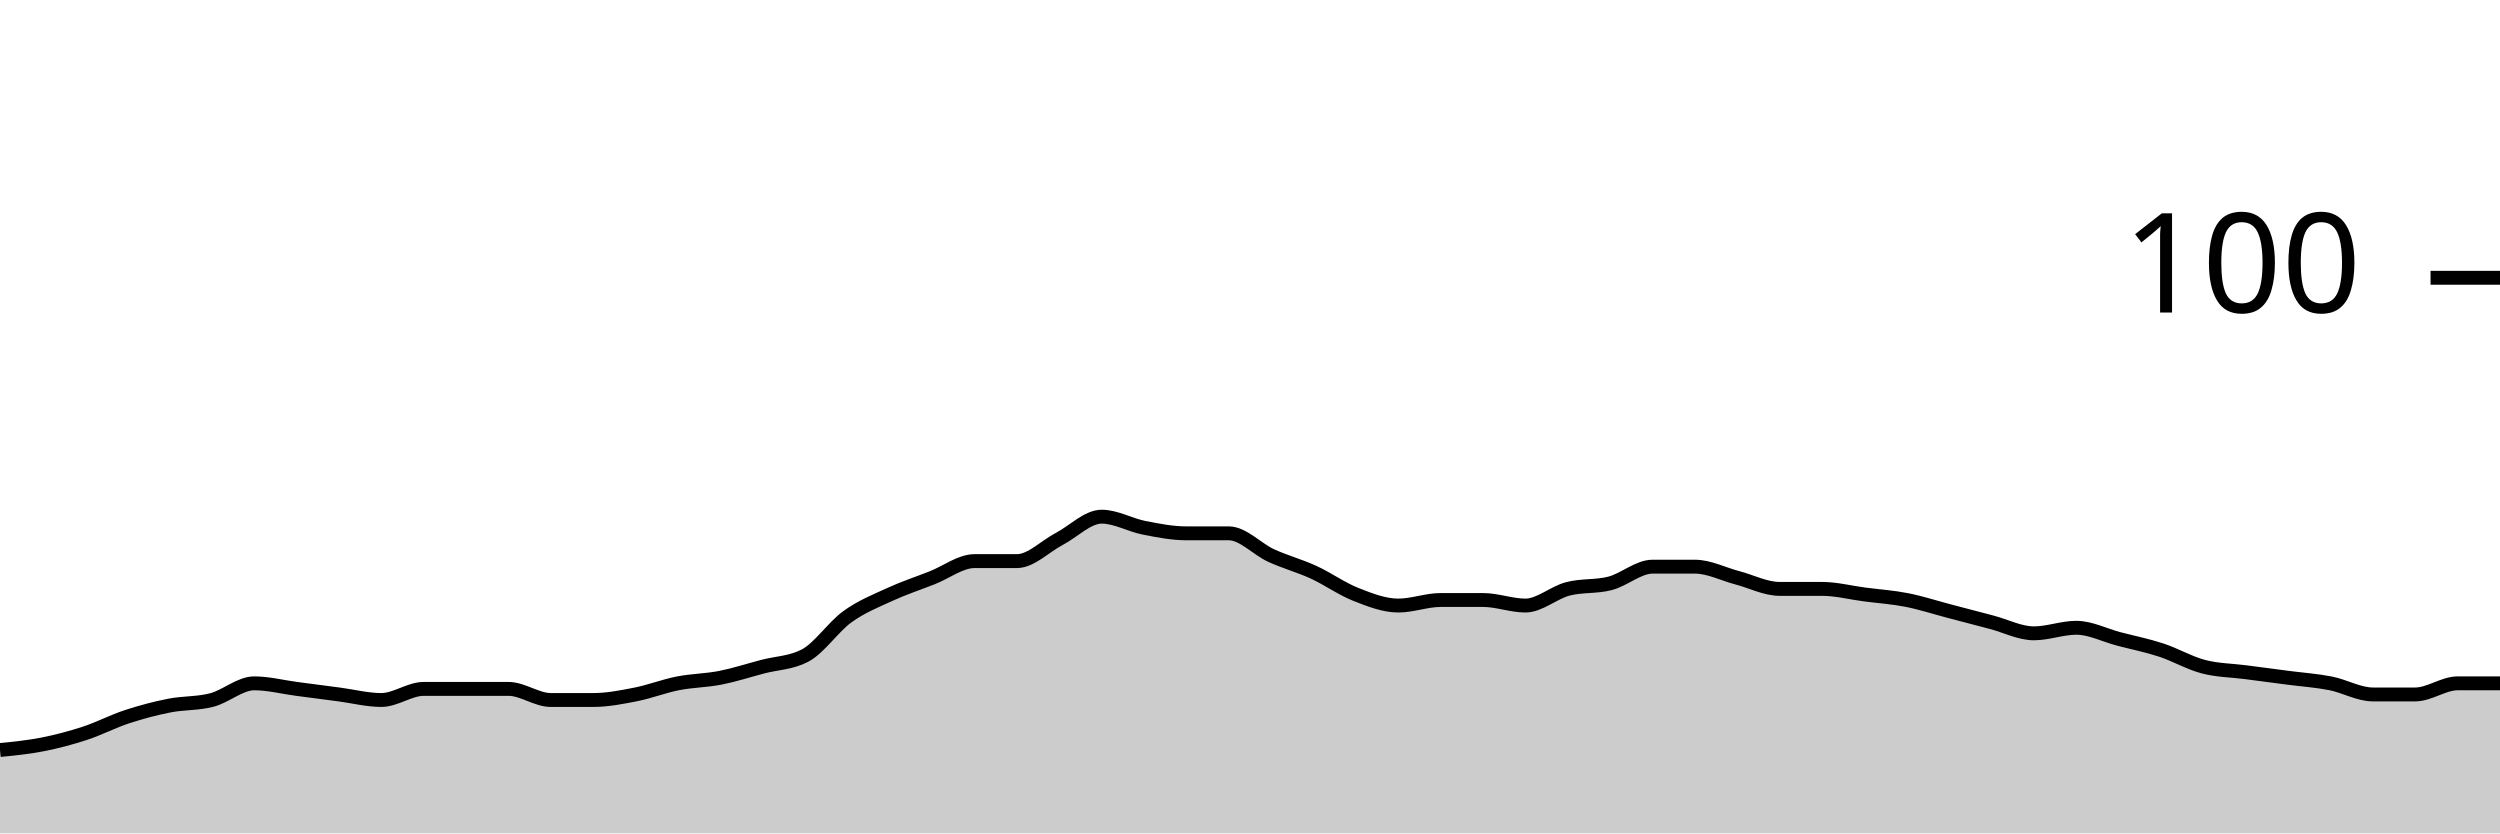
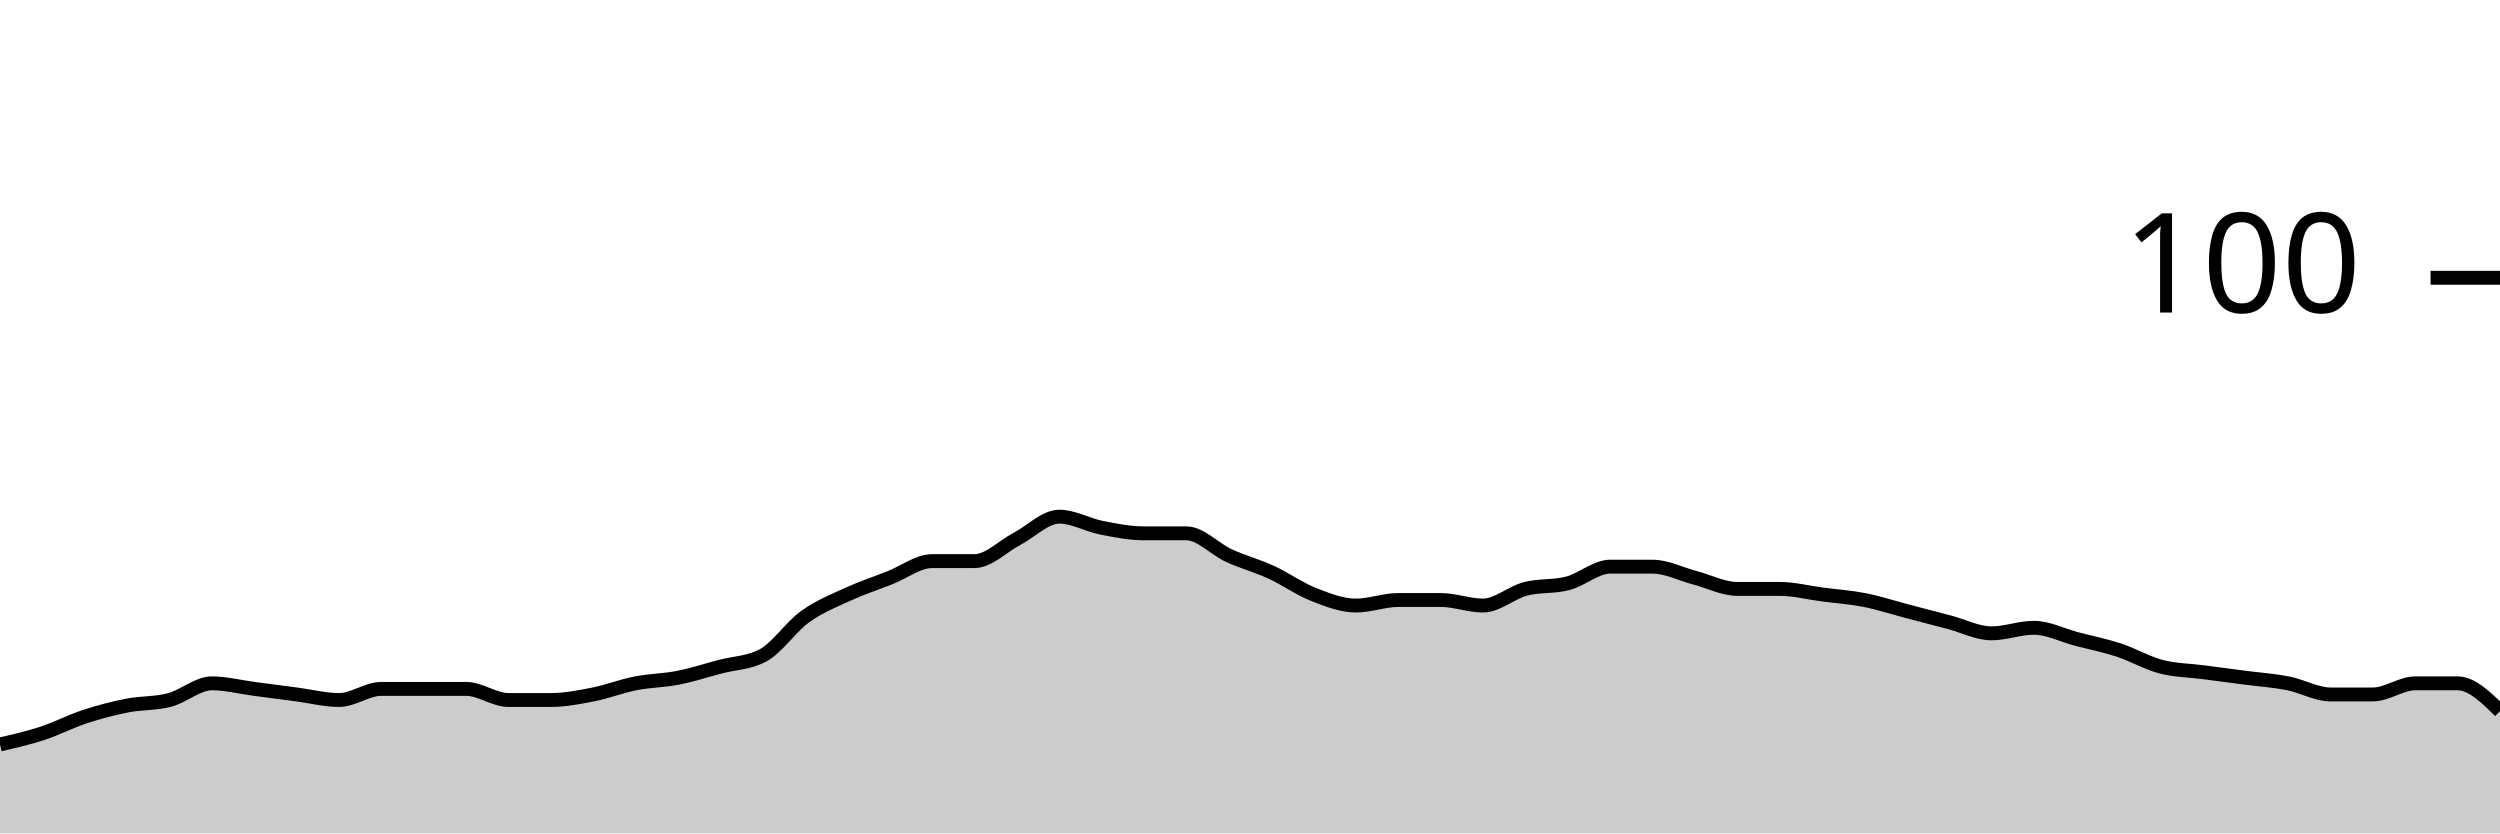
<svg xmlns="http://www.w3.org/2000/svg" viewBox="0 0 180 60">
  <g transform="translate(0,20)">
-     <path class="area" fill="rgba(0, 0, 0, 0.2)" d="M0,34C1.017,33.9,2.034,33.8,3.051,33.6C4.068,33.4,5.085,33.133,6.102,32.8C7.119,32.467,8.136,31.933,9.153,31.6C10.169,31.267,11.186,31,12.203,30.8C13.22,30.6,14.237,30.667,15.254,30.4C16.271,30.133,17.288,29.2,18.305,29.2C19.322,29.2,20.339,29.467,21.356,29.6C22.373,29.733,23.39,29.867,24.407,30C25.424,30.133,26.441,30.4,27.458,30.4C28.475,30.4,29.492,29.6,30.508,29.6C31.525,29.6,32.542,29.6,33.559,29.6C34.576,29.6,35.593,29.6,36.61,29.6C37.627,29.6,38.644,30.4,39.661,30.4C40.678,30.4,41.695,30.4,42.712,30.4C43.729,30.4,44.746,30.2,45.763,30C46.78,29.8,47.797,29.4,48.814,29.2C49.831,29,50.847,29,51.864,28.8C52.881,28.6,53.898,28.267,54.915,28C55.932,27.733,56.949,27.733,57.966,27.2C58.983,26.667,60,25.133,61.017,24.4C62.034,23.667,63.051,23.267,64.068,22.8C65.085,22.333,66.102,22,67.119,21.6C68.136,21.2,69.153,20.4,70.169,20.4C71.186,20.4,72.203,20.4,73.22,20.4C74.237,20.4,75.254,19.333,76.271,18.8C77.288,18.267,78.305,17.2,79.322,17.2C80.339,17.2,81.356,17.8,82.373,18C83.39,18.2,84.407,18.4,85.424,18.4C86.441,18.4,87.458,18.4,88.475,18.4C89.492,18.4,90.508,19.533,91.525,20C92.542,20.467,93.559,20.733,94.576,21.2C95.593,21.667,96.61,22.4,97.627,22.8C98.644,23.2,99.661,23.6,100.678,23.6C101.695,23.6,102.712,23.2,103.729,23.2C104.746,23.2,105.763,23.2,106.78,23.2C107.797,23.2,108.814,23.6,109.831,23.6C110.847,23.6,111.864,22.667,112.881,22.4C113.898,22.133,114.915,22.267,115.932,22C116.949,21.733,117.966,20.8,118.983,20.8C120,20.8,121.017,20.8,122.034,20.8C123.051,20.8,124.068,21.333,125.085,21.6C126.102,21.867,127.119,22.4,128.136,22.4C129.153,22.4,130.169,22.4,131.186,22.4C132.203,22.4,133.22,22.667,134.237,22.8C135.254,22.933,136.271,23,137.288,23.2C138.305,23.4,139.322,23.733,140.339,24C141.356,24.267,142.373,24.533,143.39,24.8C144.407,25.067,145.424,25.6,146.441,25.6C147.458,25.6,148.475,25.2,149.492,25.2C150.508,25.2,151.525,25.733,152.542,26C153.559,26.267,154.576,26.467,155.593,26.8C156.61,27.133,157.627,27.733,158.644,28C159.661,28.267,160.678,28.267,161.695,28.4C162.712,28.533,163.729,28.667,164.746,28.8C165.763,28.933,166.78,29,167.797,29.2C168.814,29.4,169.831,30,170.847,30C171.864,30,172.881,30,173.898,30C174.915,30,175.932,29.2,176.949,29.2C177.966,29.2,178.983,29.2,180,29.2L180,40C178.983,40,177.966,40,176.949,40C175.932,40,174.915,40,173.898,40C172.881,40,171.864,40,170.847,40C169.831,40,168.814,40,167.797,40C166.78,40,165.763,40,164.746,40C163.729,40,162.712,40,161.695,40C160.678,40,159.661,40,158.644,40C157.627,40,156.61,40,155.593,40C154.576,40,153.559,40,152.542,40C151.525,40,150.508,40,149.492,40C148.475,40,147.458,40,146.441,40C145.424,40,144.407,40,143.39,40C142.373,40,141.356,40,140.339,40C139.322,40,138.305,40,137.288,40C136.271,40,135.254,40,134.237,40C133.22,40,132.203,40,131.186,40C130.169,40,129.153,40,128.136,40C127.119,40,126.102,40,125.085,40C124.068,40,123.051,40,122.034,40C121.017,40,120,40,118.983,40C117.966,40,116.949,40,115.932,40C114.915,40,113.898,40,112.881,40C111.864,40,110.847,40,109.831,40C108.814,40,107.797,40,106.78,40C105.763,40,104.746,40,103.729,40C102.712,40,101.695,40,100.678,40C99.661,40,98.644,40,97.627,40C96.61,40,95.593,40,94.576,40C93.559,40,92.542,40,91.525,40C90.508,40,89.492,40,88.475,40C87.458,40,86.441,40,85.424,40C84.407,40,83.39,40,82.373,40C81.356,40,80.339,40,79.322,40C78.305,40,77.288,40,76.271,40C75.254,40,74.237,40,73.22,40C72.203,40,71.186,40,70.169,40C69.153,40,68.136,40,67.119,40C66.102,40,65.085,40,64.068,40C63.051,40,62.034,40,61.017,40C60,40,58.983,40,57.966,40C56.949,40,55.932,40,54.915,40C53.898,40,52.881,40,51.864,40C50.847,40,49.831,40,48.814,40C47.797,40,46.78,40,45.763,40C44.746,40,43.729,40,42.712,40C41.695,40,40.678,40,39.661,40C38.644,40,37.627,40,36.61,40C35.593,40,34.576,40,33.559,40C32.542,40,31.525,40,30.508,40C29.492,40,28.475,40,27.458,40C26.441,40,25.424,40,24.407,40C23.39,40,22.373,40,21.356,40C20.339,40,19.322,40,18.305,40C17.288,40,16.271,40,15.254,40C14.237,40,13.22,40,12.203,40C11.186,40,10.169,40,9.153,40C8.136,40,7.119,40,6.102,40C5.085,40,4.068,40,3.051,40C2.034,40,1.017,40,0,40Z" />
-     <path class="line" stroke="black" fill="none" d="M0,34C1.017,33.9,2.034,33.8,3.051,33.6C4.068,33.4,5.085,33.133,6.102,32.8C7.119,32.467,8.136,31.933,9.153,31.6C10.169,31.267,11.186,31,12.203,30.8C13.22,30.6,14.237,30.667,15.254,30.4C16.271,30.133,17.288,29.2,18.305,29.2C19.322,29.2,20.339,29.467,21.356,29.6C22.373,29.733,23.39,29.867,24.407,30C25.424,30.133,26.441,30.4,27.458,30.4C28.475,30.4,29.492,29.6,30.508,29.6C31.525,29.6,32.542,29.6,33.559,29.6C34.576,29.6,35.593,29.6,36.61,29.6C37.627,29.6,38.644,30.4,39.661,30.4C40.678,30.4,41.695,30.4,42.712,30.4C43.729,30.4,44.746,30.2,45.763,30C46.78,29.8,47.797,29.4,48.814,29.2C49.831,29,50.847,29,51.864,28.8C52.881,28.6,53.898,28.267,54.915,28C55.932,27.733,56.949,27.733,57.966,27.2C58.983,26.667,60,25.133,61.017,24.4C62.034,23.667,63.051,23.267,64.068,22.8C65.085,22.333,66.102,22,67.119,21.6C68.136,21.2,69.153,20.4,70.169,20.4C71.186,20.4,72.203,20.4,73.22,20.4C74.237,20.4,75.254,19.333,76.271,18.8C77.288,18.267,78.305,17.2,79.322,17.2C80.339,17.2,81.356,17.8,82.373,18C83.39,18.2,84.407,18.4,85.424,18.4C86.441,18.4,87.458,18.4,88.475,18.4C89.492,18.4,90.508,19.533,91.525,20C92.542,20.467,93.559,20.733,94.576,21.2C95.593,21.667,96.61,22.4,97.627,22.8C98.644,23.2,99.661,23.6,100.678,23.6C101.695,23.6,102.712,23.2,103.729,23.2C104.746,23.2,105.763,23.2,106.78,23.2C107.797,23.2,108.814,23.6,109.831,23.6C110.847,23.6,111.864,22.667,112.881,22.4C113.898,22.133,114.915,22.267,115.932,22C116.949,21.733,117.966,20.8,118.983,20.8C120,20.8,121.017,20.8,122.034,20.8C123.051,20.8,124.068,21.333,125.085,21.6C126.102,21.867,127.119,22.4,128.136,22.4C129.153,22.4,130.169,22.4,131.186,22.4C132.203,22.4,133.22,22.667,134.237,22.8C135.254,22.933,136.271,23,137.288,23.2C138.305,23.4,139.322,23.733,140.339,24C141.356,24.267,142.373,24.533,143.39,24.8C144.407,25.067,145.424,25.6,146.441,25.6C147.458,25.6,148.475,25.2,149.492,25.2C150.508,25.2,151.525,25.733,152.542,26C153.559,26.267,154.576,26.467,155.593,26.8C156.61,27.133,157.627,27.733,158.644,28C159.661,28.267,160.678,28.267,161.695,28.4C162.712,28.533,163.729,28.667,164.746,28.8C165.763,28.933,166.78,29,167.797,29.2C168.814,29.4,169.831,30,170.847,30C171.864,30,172.881,30,173.898,30C174.915,30,175.932,29.2,176.949,29.2C177.966,29.2,178.983,29.2,180,29.2" />
+     <path class="area" fill="rgba(0, 0, 0, 0.2)" d="M0,33.6C1.017,33.367,2.034,33.133,3.051,32.8C4.068,32.467,5.085,31.933,6.102,31.6C7.119,31.267,8.136,31,9.153,30.8C10.169,30.6,11.186,30.667,12.203,30.4C13.22,30.133,14.237,29.2,15.254,29.2C16.271,29.2,17.288,29.467,18.305,29.6C19.322,29.733,20.339,29.867,21.356,30C22.373,30.133,23.39,30.4,24.407,30.4C25.424,30.4,26.441,29.6,27.458,29.6C28.475,29.6,29.492,29.6,30.508,29.6C31.525,29.6,32.542,29.6,33.559,29.6C34.576,29.6,35.593,30.4,36.61,30.4C37.627,30.4,38.644,30.4,39.661,30.4C40.678,30.4,41.695,30.2,42.712,30C43.729,29.8,44.746,29.4,45.763,29.2C46.78,29,47.797,29,48.814,28.8C49.831,28.6,50.847,28.267,51.864,28C52.881,27.733,53.898,27.733,54.915,27.2C55.932,26.667,56.949,25.133,57.966,24.4C58.983,23.667,60,23.267,61.017,22.8C62.034,22.333,63.051,22,64.068,21.6C65.085,21.2,66.102,20.4,67.119,20.4C68.136,20.4,69.153,20.4,70.169,20.4C71.186,20.4,72.203,19.333,73.22,18.8C74.237,18.267,75.254,17.2,76.271,17.2C77.288,17.2,78.305,17.8,79.322,18C80.339,18.2,81.356,18.4,82.373,18.4C83.39,18.4,84.407,18.4,85.424,18.4C86.441,18.4,87.458,19.533,88.475,20C89.492,20.467,90.508,20.733,91.525,21.2C92.542,21.667,93.559,22.4,94.576,22.8C95.593,23.2,96.61,23.6,97.627,23.6C98.644,23.6,99.661,23.2,100.678,23.2C101.695,23.2,102.712,23.2,103.729,23.2C104.746,23.2,105.763,23.6,106.78,23.6C107.797,23.6,108.814,22.667,109.831,22.4C110.847,22.133,111.864,22.267,112.881,22C113.898,21.733,114.915,20.8,115.932,20.8C116.949,20.8,117.966,20.8,118.983,20.8C120,20.8,121.017,21.333,122.034,21.6C123.051,21.867,124.068,22.4,125.085,22.4C126.102,22.4,127.119,22.4,128.136,22.4C129.153,22.4,130.169,22.667,131.186,22.8C132.203,22.933,133.22,23,134.237,23.2C135.254,23.4,136.271,23.733,137.288,24C138.305,24.267,139.322,24.533,140.339,24.8C141.356,25.067,142.373,25.6,143.39,25.6C144.407,25.6,145.424,25.2,146.441,25.2C147.458,25.2,148.475,25.733,149.492,26C150.508,26.267,151.525,26.467,152.542,26.8C153.559,27.133,154.576,27.733,155.593,28C156.61,28.267,157.627,28.267,158.644,28.4C159.661,28.533,160.678,28.667,161.695,28.8C162.712,28.933,163.729,29,164.746,29.2C165.763,29.4,166.78,30,167.797,30C168.814,30,169.831,30,170.847,30C171.864,30,172.881,29.2,173.898,29.2C174.915,29.2,175.932,29.2,176.949,29.2C177.966,29.2,178.983,30.2,180,31.2L180,40C178.983,40,177.966,40,176.949,40C175.932,40,174.915,40,173.898,40C172.881,40,171.864,40,170.847,40C169.831,40,168.814,40,167.797,40C166.78,40,165.763,40,164.746,40C163.729,40,162.712,40,161.695,40C160.678,40,159.661,40,158.644,40C157.627,40,156.61,40,155.593,40C154.576,40,153.559,40,152.542,40C151.525,40,150.508,40,149.492,40C148.475,40,147.458,40,146.441,40C145.424,40,144.407,40,143.39,40C142.373,40,141.356,40,140.339,40C139.322,40,138.305,40,137.288,40C136.271,40,135.254,40,134.237,40C133.22,40,132.203,40,131.186,40C130.169,40,129.153,40,128.136,40C127.119,40,126.102,40,125.085,40C124.068,40,123.051,40,122.034,40C121.017,40,120,40,118.983,40C117.966,40,116.949,40,115.932,40C114.915,40,113.898,40,112.881,40C111.864,40,110.847,40,109.831,40C108.814,40,107.797,40,106.78,40C105.763,40,104.746,40,103.729,40C102.712,40,101.695,40,100.678,40C99.661,40,98.644,40,97.627,40C96.61,40,95.593,40,94.576,40C93.559,40,92.542,40,91.525,40C90.508,40,89.492,40,88.475,40C87.458,40,86.441,40,85.424,40C84.407,40,83.39,40,82.373,40C81.356,40,80.339,40,79.322,40C78.305,40,77.288,40,76.271,40C75.254,40,74.237,40,73.22,40C72.203,40,71.186,40,70.169,40C69.153,40,68.136,40,67.119,40C66.102,40,65.085,40,64.068,40C63.051,40,62.034,40,61.017,40C60,40,58.983,40,57.966,40C56.949,40,55.932,40,54.915,40C53.898,40,52.881,40,51.864,40C50.847,40,49.831,40,48.814,40C47.797,40,46.78,40,45.763,40C44.746,40,43.729,40,42.712,40C41.695,40,40.678,40,39.661,40C38.644,40,37.627,40,36.61,40C35.593,40,34.576,40,33.559,40C32.542,40,31.525,40,30.508,40C29.492,40,28.475,40,27.458,40C26.441,40,25.424,40,24.407,40C23.39,40,22.373,40,21.356,40C20.339,40,19.322,40,18.305,40C17.288,40,16.271,40,15.254,40C14.237,40,13.22,40,12.203,40C11.186,40,10.169,40,9.153,40C8.136,40,7.119,40,6.102,40C5.085,40,4.068,40,3.051,40C2.034,40,1.017,40,0,40Z" />
+     <path class="line" stroke="black" fill="none" d="M0,33.6C1.017,33.367,2.034,33.133,3.051,32.8C4.068,32.467,5.085,31.933,6.102,31.6C7.119,31.267,8.136,31,9.153,30.8C10.169,30.6,11.186,30.667,12.203,30.4C13.22,30.133,14.237,29.2,15.254,29.2C16.271,29.2,17.288,29.467,18.305,29.6C19.322,29.733,20.339,29.867,21.356,30C22.373,30.133,23.39,30.4,24.407,30.4C25.424,30.4,26.441,29.6,27.458,29.6C28.475,29.6,29.492,29.6,30.508,29.6C31.525,29.6,32.542,29.6,33.559,29.6C34.576,29.6,35.593,30.4,36.61,30.4C37.627,30.4,38.644,30.4,39.661,30.4C40.678,30.4,41.695,30.2,42.712,30C43.729,29.8,44.746,29.4,45.763,29.2C46.78,29,47.797,29,48.814,28.8C49.831,28.6,50.847,28.267,51.864,28C52.881,27.733,53.898,27.733,54.915,27.2C55.932,26.667,56.949,25.133,57.966,24.4C58.983,23.667,60,23.267,61.017,22.8C62.034,22.333,63.051,22,64.068,21.6C65.085,21.2,66.102,20.4,67.119,20.4C68.136,20.4,69.153,20.4,70.169,20.4C71.186,20.4,72.203,19.333,73.22,18.8C74.237,18.267,75.254,17.2,76.271,17.2C77.288,17.2,78.305,17.8,79.322,18C80.339,18.2,81.356,18.4,82.373,18.4C83.39,18.4,84.407,18.4,85.424,18.4C86.441,18.4,87.458,19.533,88.475,20C89.492,20.467,90.508,20.733,91.525,21.2C92.542,21.667,93.559,22.4,94.576,22.8C95.593,23.2,96.61,23.6,97.627,23.6C98.644,23.6,99.661,23.2,100.678,23.2C101.695,23.2,102.712,23.2,103.729,23.2C104.746,23.2,105.763,23.6,106.78,23.6C107.797,23.6,108.814,22.667,109.831,22.4C110.847,22.133,111.864,22.267,112.881,22C113.898,21.733,114.915,20.8,115.932,20.8C116.949,20.8,117.966,20.8,118.983,20.8C120,20.8,121.017,21.333,122.034,21.6C123.051,21.867,124.068,22.4,125.085,22.4C126.102,22.4,127.119,22.4,128.136,22.4C129.153,22.4,130.169,22.667,131.186,22.8C132.203,22.933,133.22,23,134.237,23.2C135.254,23.4,136.271,23.733,137.288,24C138.305,24.267,139.322,24.533,140.339,24.8C141.356,25.067,142.373,25.6,143.39,25.6C144.407,25.6,145.424,25.2,146.441,25.2C147.458,25.2,148.475,25.733,149.492,26C150.508,26.267,151.525,26.467,152.542,26.8C153.559,27.133,154.576,27.733,155.593,28C156.61,28.267,157.627,28.267,158.644,28.4C159.661,28.533,160.678,28.667,161.695,28.8C162.712,28.933,163.729,29,164.746,29.2C165.763,29.4,166.78,30,167.797,30C168.814,30,169.831,30,170.847,30C171.864,30,172.881,29.2,173.898,29.2C174.915,29.2,175.932,29.2,176.949,29.2C177.966,29.2,178.983,30.2,180,31.2" />
    <path class="axis-ceiling" stroke-width="1" stroke="black" fill="none" d="M175,0L180,0" />
    <text class="axis-ceiling-label" font-family="sans-serif" text-anchor="end" font-size="10px" x="170" y="2.5">100</text>
  </g>
</svg>
